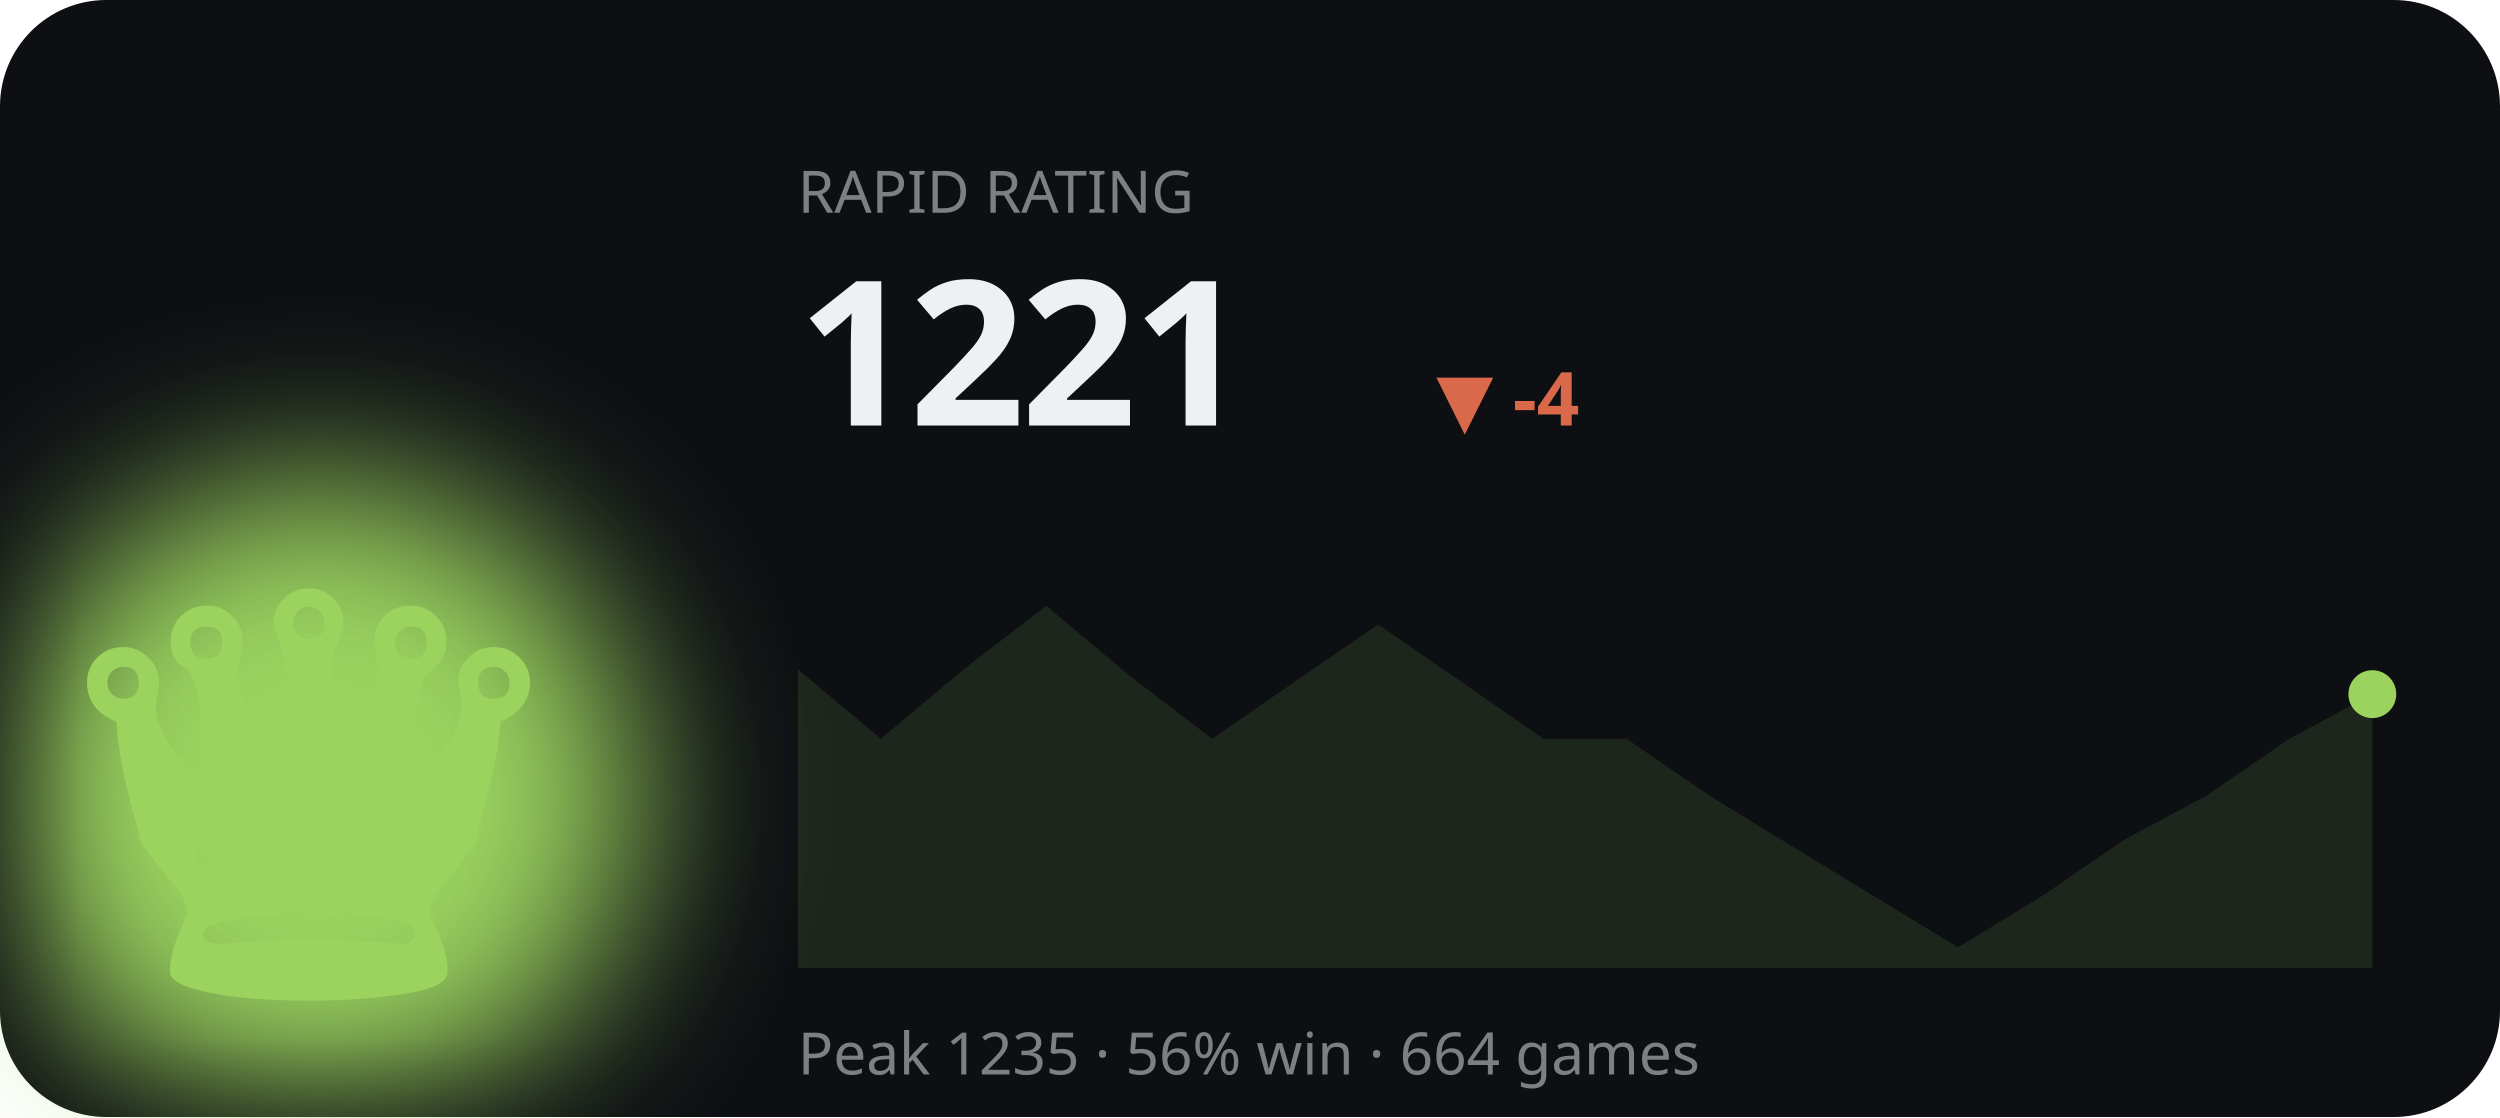
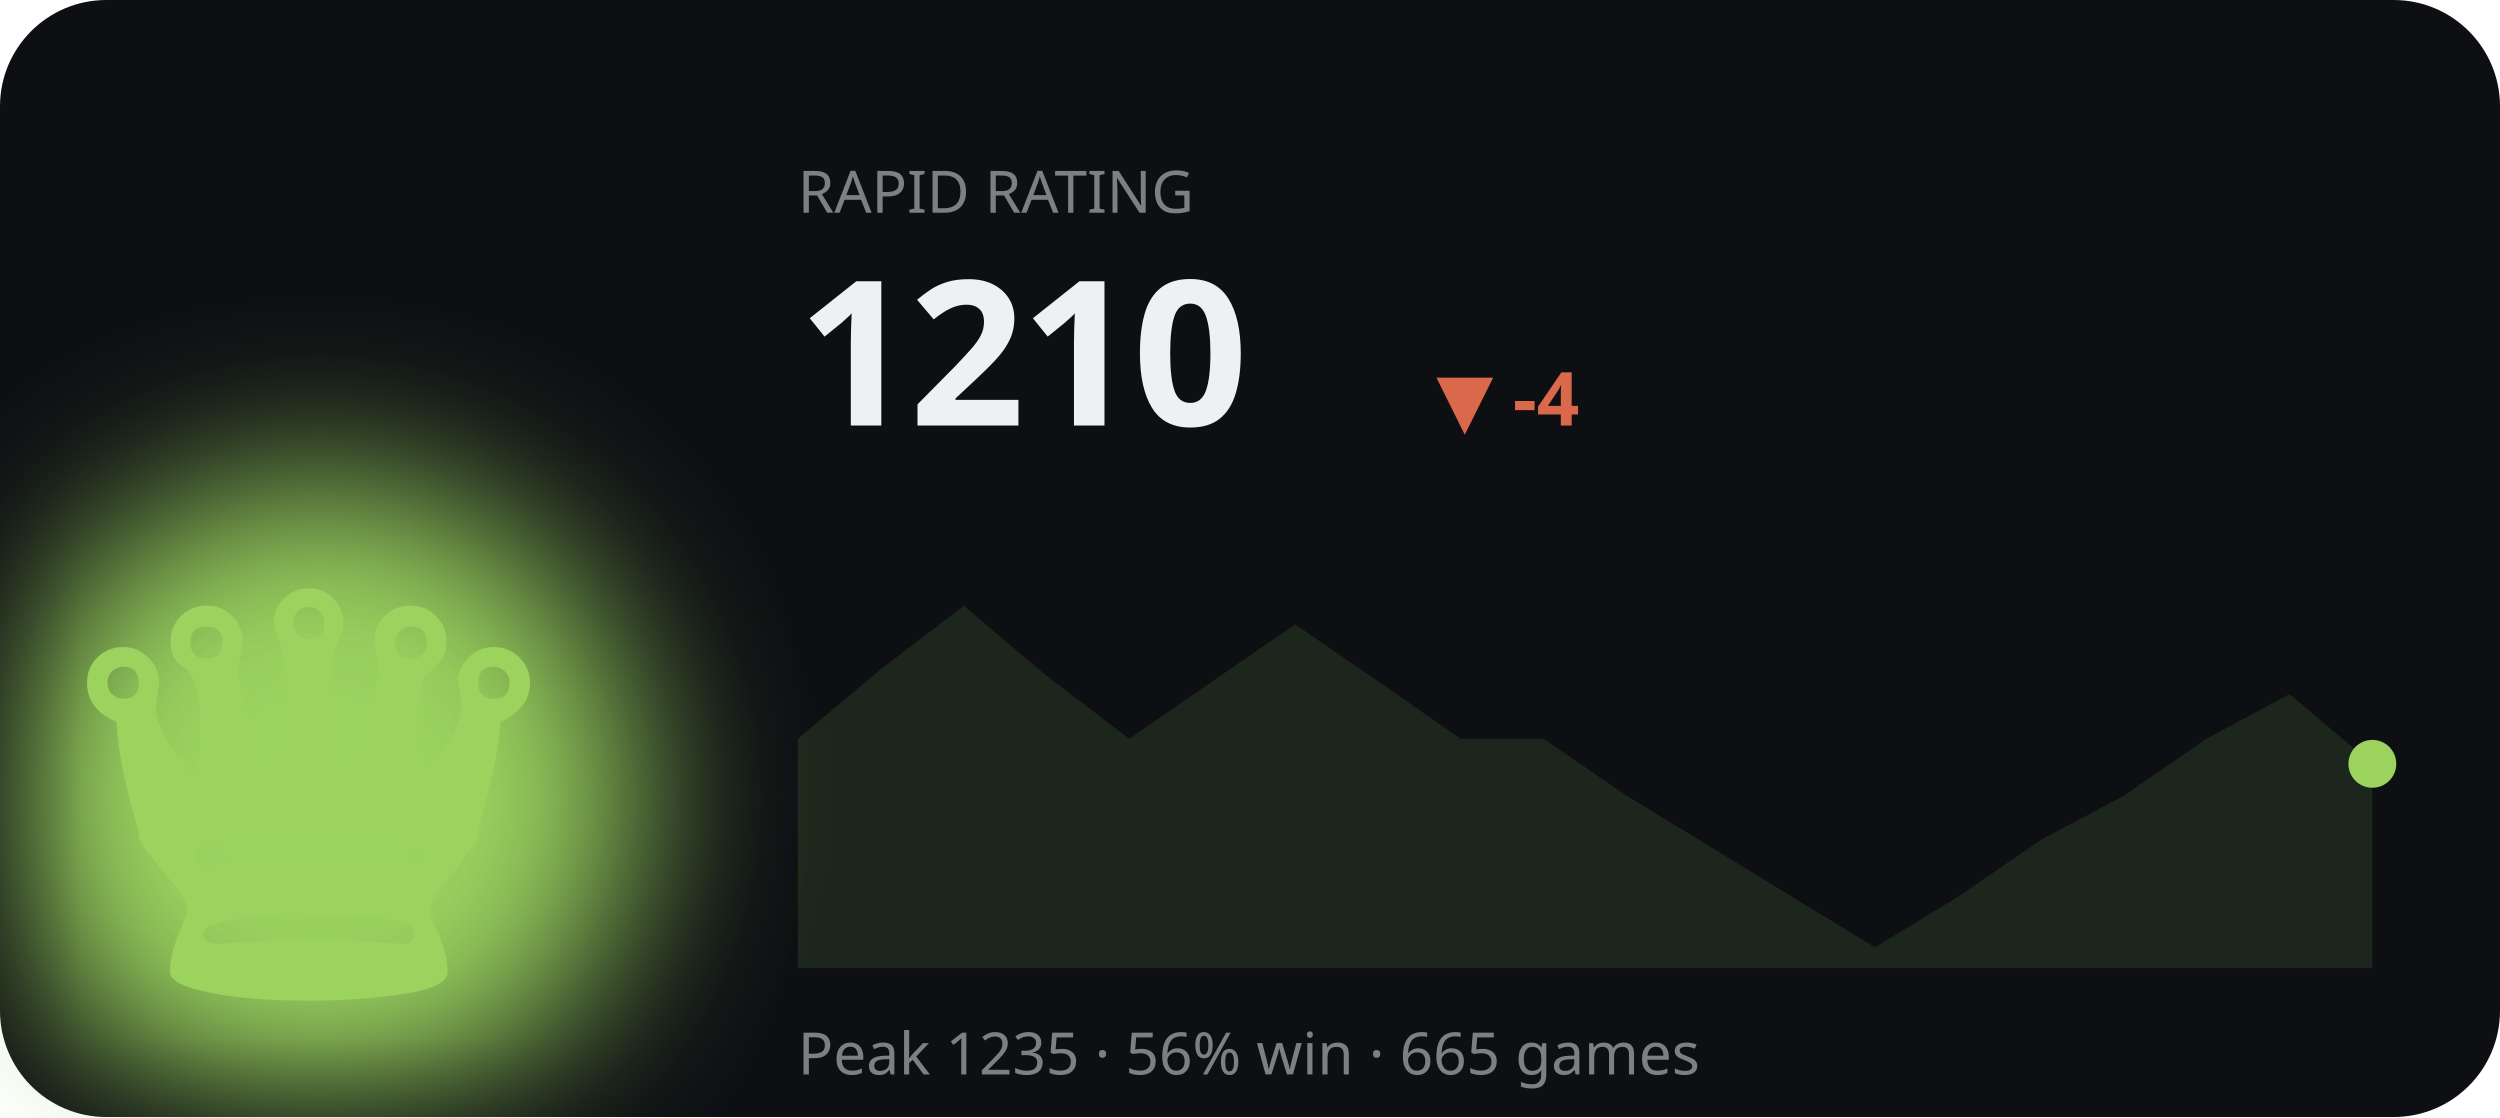
<svg xmlns="http://www.w3.org/2000/svg" viewBox="0 0 470 210" width="470" height="210" role="img" aria-label="RAPID rating history">
  <defs>
    <filter id="bF2" x="-60%" y="-60%" width="220%" height="220%">
      <feGaussianBlur stdDeviation="16" />
    </filter>
  </defs>
  <style>text{fill:#eef1f3}.bg{fill:#0d0f13}.acc{fill:#9bd35e}.ln{stroke:#9bd35e}.area{fill:#9bd35e;opacity:.12}.peak{stroke:#9bd35e;opacity:.3}.chip{fill:#9bd35e;opacity:.14}.down{fill:#d9694a}svg{font-family:'Space Grotesk',system-ui,sans-serif}.lbl{font-weight:600;font-size:11px;letter-spacing:.16em}.big{font-weight:700;font-size:34px;letter-spacing:-.02em}.mid{font-weight:600;font-size:14px}.mut{font-weight:500;font-size:11px;opacity:.5}.ser{font-family:'Instrument Serif',serif;font-weight:400;letter-spacing:0}.mono{font-family:'JetBrains Mono',monospace}.ln{fill:none;stroke-width:2.5;stroke-linecap:round;stroke-linejoin:round}.thin{stroke-width:1.6}.draw{stroke-dasharray:1200;stroke-dashoffset:1200;animation:draw 2.3s cubic-bezier(.6,.05,.2,1) forwards .25s}.dot{animation:pulse 2s ease-in-out infinite}.glow{animation:glow 3.4s ease-in-out infinite}.float{animation:float 6.5s ease-in-out infinite}.shim{animation:shim 3s ease-in-out infinite}@keyframes draw{to{stroke-dashoffset:0}}@keyframes pulse{0%,100%{r:4.5;opacity:1}50%{r:8;opacity:.45}}@keyframes glow{0%,100%{opacity:.14}50%{opacity:.34}}@keyframes float{0%,100%{transform:translateY(0)}50%{transform:translateY(-7px)}}@keyframes shim{0%,100%{opacity:.5}50%{opacity:1}}</style>
  <rect class="bg" width="470" height="210" rx="20" />
  <ellipse class="acc glow" cx="60" cy="150" rx="60" ry="60" filter="url(#bF2)" />
  <text class="acc float ser" x="58" y="188" text-anchor="middle" style="font-size:120px">♛</text>
  <text class="mut" x="150" y="40">RAPID RATING</text>
-   <text class="big" x="150" y="80" style="font-size:38px">1221</text>
+   <text class="big" x="150" y="80" style="font-size:38px">1210</text>
  <text class="down mid" x="270" y="80">▼ -4</text>
-   <polygon class="area" points="150.0,125.8 165.6,138.9 181.2,125.8 196.7,113.9 212.3,127.0 227.9,138.9 243.5,128.1 259.1,117.4 274.6,128.1 290.2,138.9 305.8,138.9 321.4,149.6 336.9,159.1 352.5,168.6 368.1,178.1 383.7,168.6 399.3,157.9 414.8,149.6 430.4,138.9 446.0,130.5 446.0,182 150.0,182" />
-   <polyline class="ln draw" points="150.0,125.8 165.6,138.9 181.2,125.8 196.7,113.9 212.3,127.0 227.9,138.9 243.5,128.1 259.1,117.4 274.6,128.1 290.2,138.9 305.8,138.9 321.4,149.6 336.9,159.1 352.5,168.6 368.1,178.1 383.7,168.6 399.3,157.9 414.8,149.6 430.4,138.9 446.0,130.5" />
-   <circle class="acc dot" cx="446.0" cy="130.5" r="4.5" />
-   <text class="mut" x="150" y="202">Peak 1235 · 56% win · 664 games</text>
+   <polygon class="area" points="150.0,138.9 165.6,125.8 181.2,113.9 196.7,127.0 212.3,138.9 227.9,128.1 243.5,117.4 259.1,128.1 274.6,138.9 290.2,138.9 305.8,149.6 321.4,159.1 336.9,168.6 352.5,178.1 368.1,168.6 383.7,157.9 399.3,149.6 414.8,138.9 430.4,130.5 446.0,143.6 446.0,182 150.0,182" />
+   <polyline class="ln draw" points="150.0,138.9 165.6,125.8 181.2,113.9 196.7,127.0 212.3,138.9 227.9,128.1 243.5,117.4 259.1,128.1 274.6,138.9 290.2,138.9 305.8,149.6 321.4,159.1 336.9,168.6 352.5,178.1 368.1,168.6 383.7,157.9 399.3,149.6 414.8,138.9 430.4,130.5 446.0,143.6" />
+   <circle class="acc dot" cx="446.0" cy="143.6" r="4.5" />
+   <text class="mut" x="150" y="202">Peak 1235 · 56% win · 665 games</text>
</svg>
